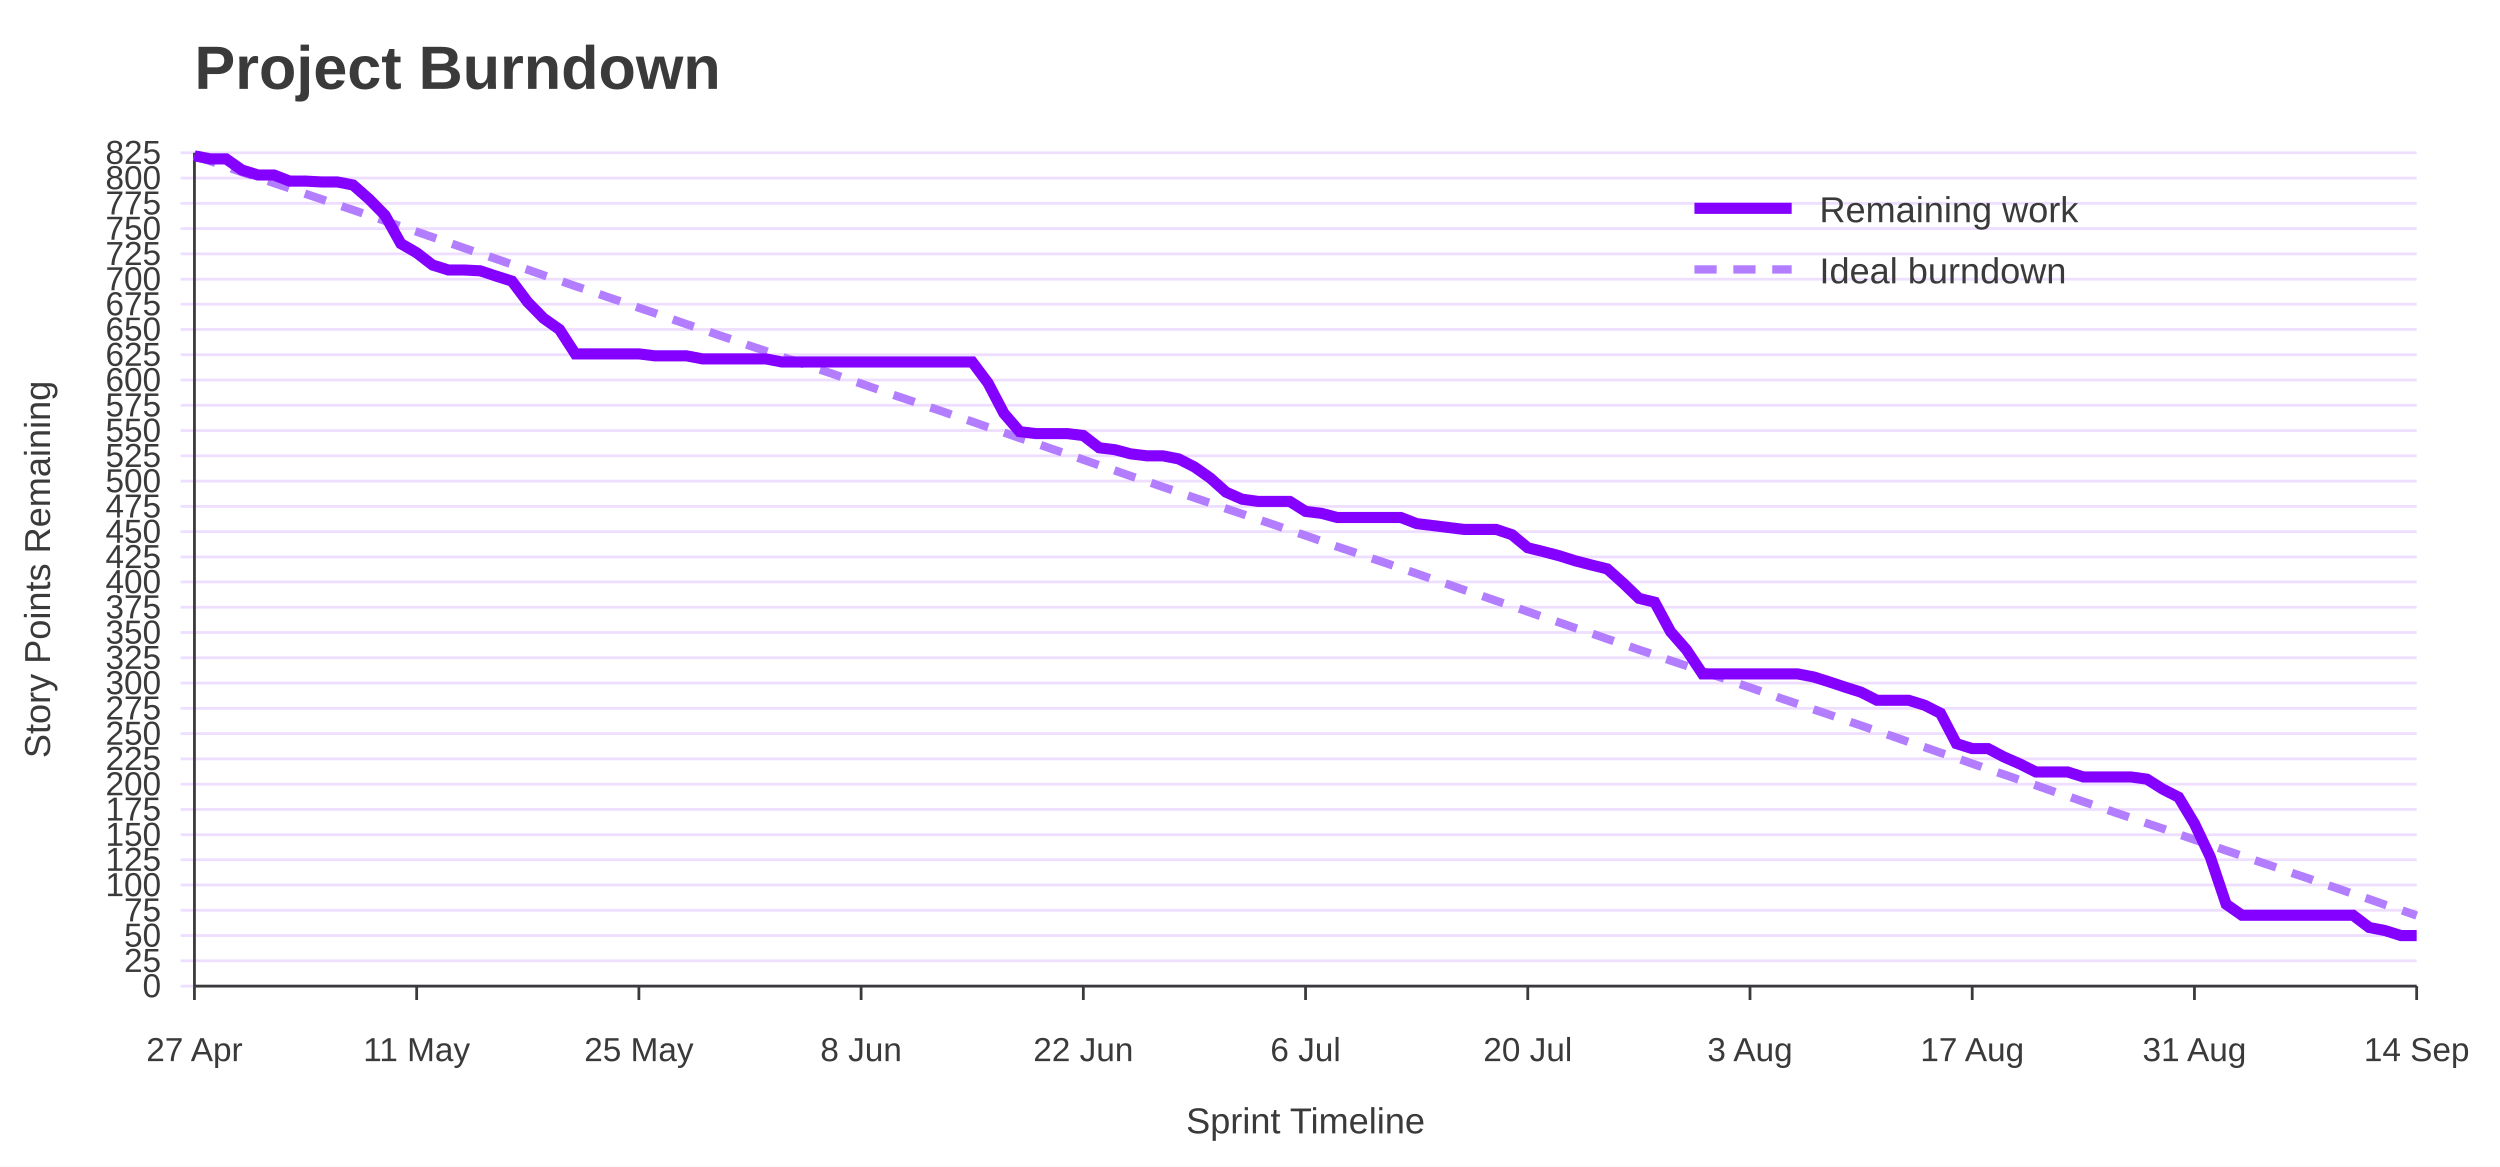
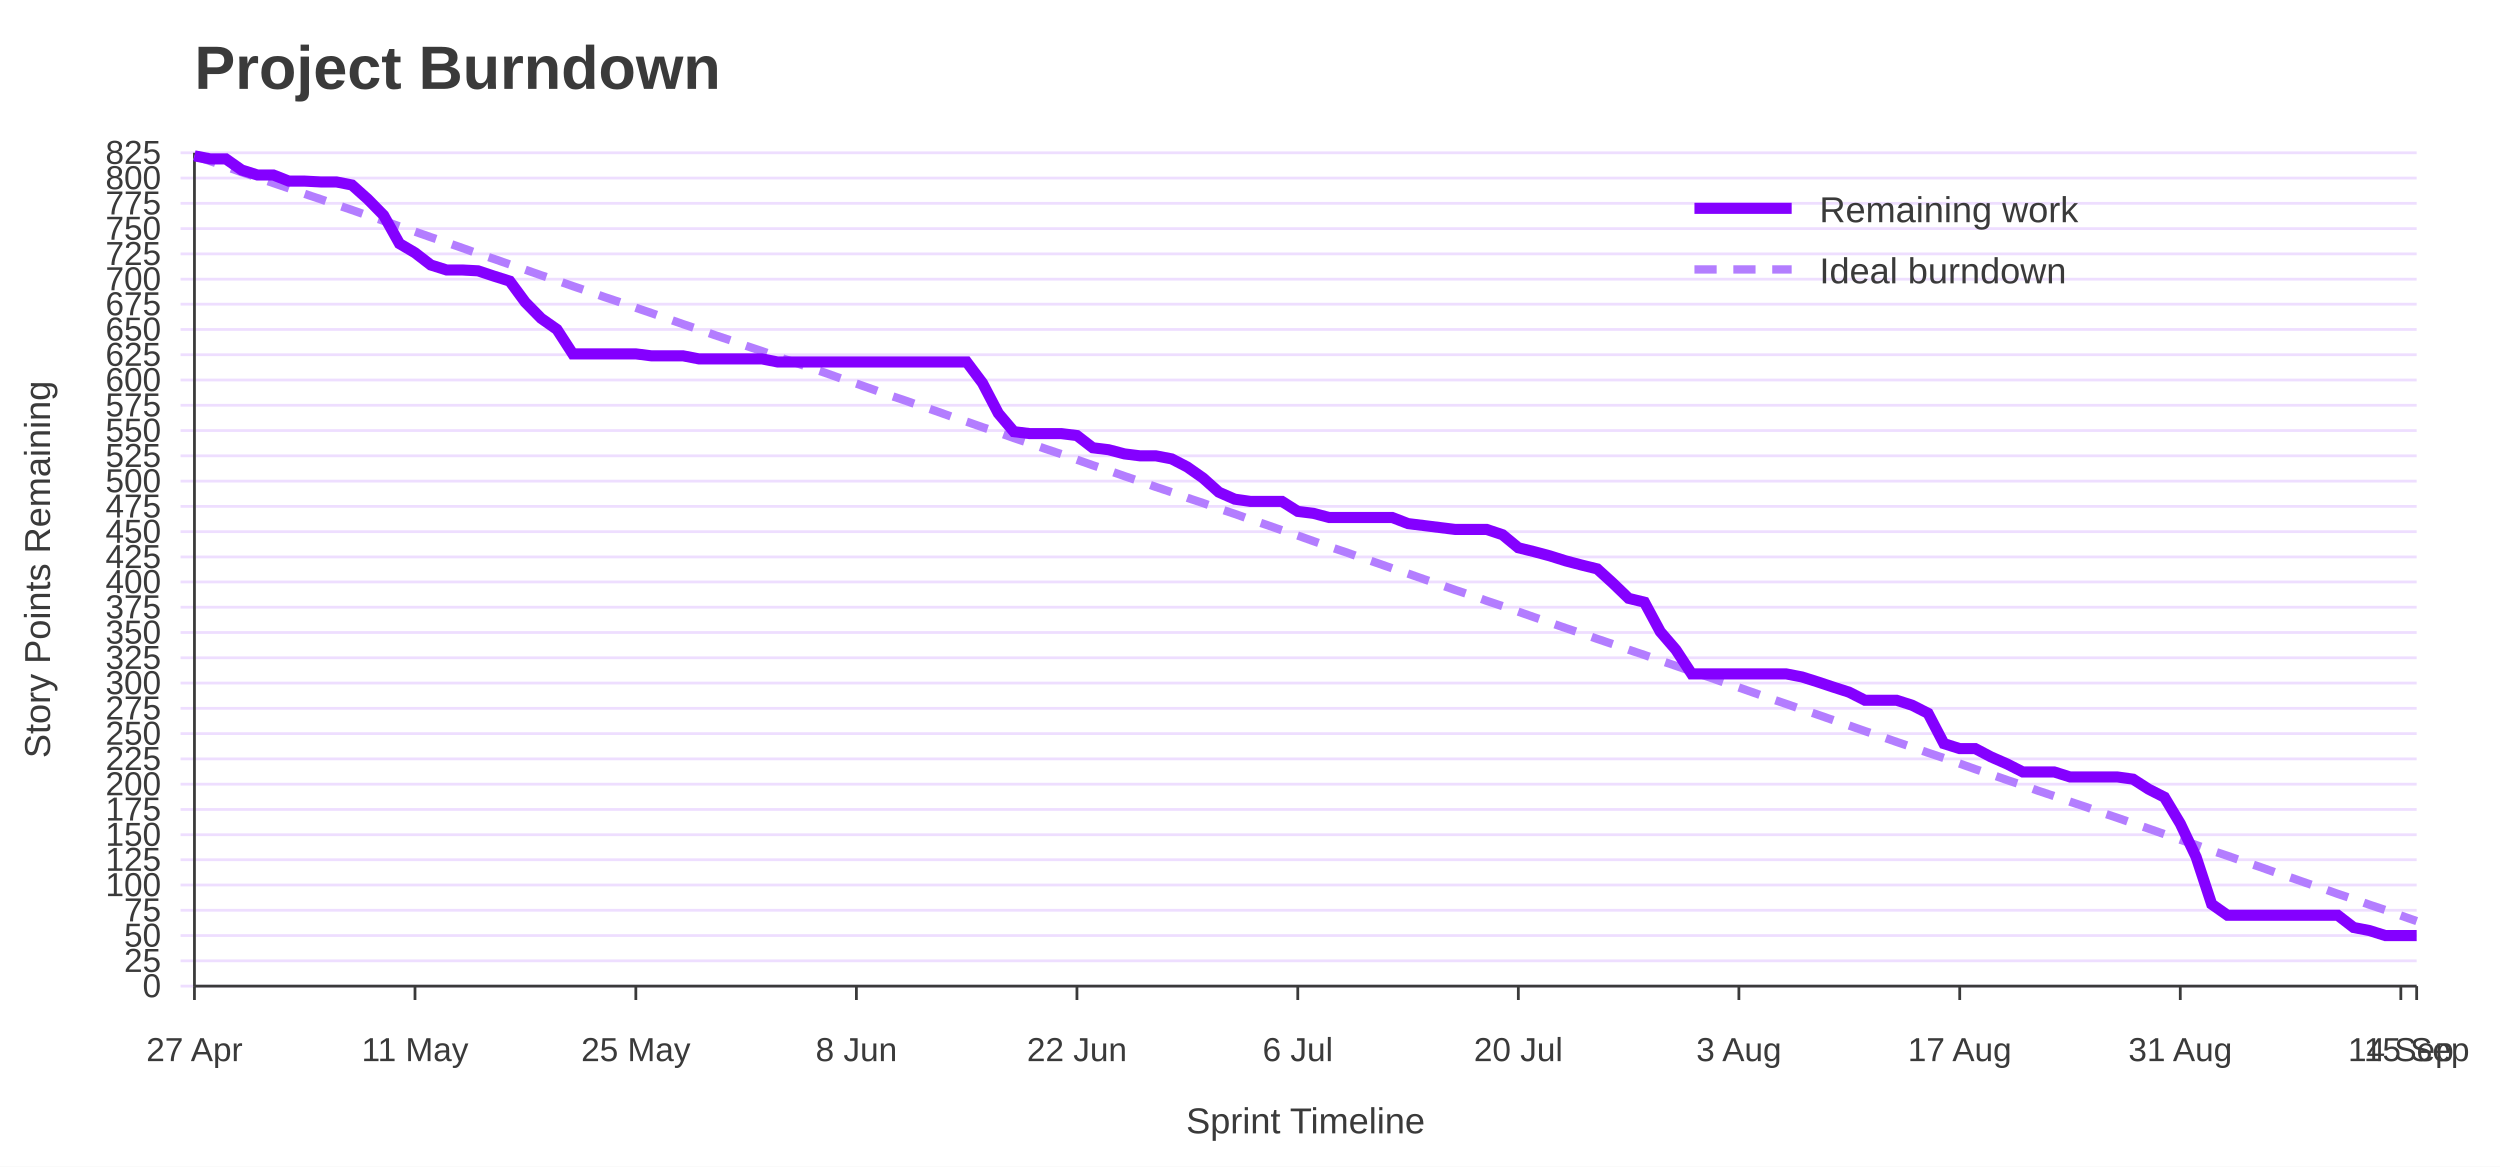
<svg xmlns="http://www.w3.org/2000/svg" width="900" height="420" viewBox="0 0 900 420" role="img" aria-labelledby="title desc">
  <rect width="100%" height="100%" fill="#ffffff" />
  <text x="70" y="32" font-family="Jost, Arial, Helvetica, sans-serif" font-size="22" font-weight="700" fill="#3A3A3A">Project Burndown</text>
  <line x1="65" y1="355.0" x2="870" y2="355.0" stroke="#EEDEFF" />
  <text x="58" y="359.0" font-family="Overpass, Arial, Helvetica, sans-serif" font-size="12" text-anchor="end" fill="#3A3A3A">0</text>
  <line x1="65" y1="345.9" x2="870" y2="345.9" stroke="#EEDEFF" />
  <text x="58" y="349.9" font-family="Overpass, Arial, Helvetica, sans-serif" font-size="12" text-anchor="end" fill="#3A3A3A">25</text>
  <line x1="65" y1="336.8" x2="870" y2="336.8" stroke="#EEDEFF" />
  <text x="58" y="340.8" font-family="Overpass, Arial, Helvetica, sans-serif" font-size="12" text-anchor="end" fill="#3A3A3A">50</text>
  <line x1="65" y1="327.7" x2="870" y2="327.7" stroke="#EEDEFF" />
  <text x="58" y="331.7" font-family="Overpass, Arial, Helvetica, sans-serif" font-size="12" text-anchor="end" fill="#3A3A3A">75</text>
  <line x1="65" y1="318.6" x2="870" y2="318.6" stroke="#EEDEFF" />
  <text x="58" y="322.6" font-family="Overpass, Arial, Helvetica, sans-serif" font-size="12" text-anchor="end" fill="#3A3A3A">100</text>
  <line x1="65" y1="309.5" x2="870" y2="309.5" stroke="#EEDEFF" />
  <text x="58" y="313.5" font-family="Overpass, Arial, Helvetica, sans-serif" font-size="12" text-anchor="end" fill="#3A3A3A">125</text>
  <line x1="65" y1="300.5" x2="870" y2="300.5" stroke="#EEDEFF" />
  <text x="58" y="304.5" font-family="Overpass, Arial, Helvetica, sans-serif" font-size="12" text-anchor="end" fill="#3A3A3A">150</text>
  <line x1="65" y1="291.4" x2="870" y2="291.4" stroke="#EEDEFF" />
  <text x="58" y="295.4" font-family="Overpass, Arial, Helvetica, sans-serif" font-size="12" text-anchor="end" fill="#3A3A3A">175</text>
  <line x1="65" y1="282.3" x2="870" y2="282.3" stroke="#EEDEFF" />
  <text x="58" y="286.3" font-family="Overpass, Arial, Helvetica, sans-serif" font-size="12" text-anchor="end" fill="#3A3A3A">200</text>
  <line x1="65" y1="273.2" x2="870" y2="273.2" stroke="#EEDEFF" />
  <text x="58" y="277.2" font-family="Overpass, Arial, Helvetica, sans-serif" font-size="12" text-anchor="end" fill="#3A3A3A">225</text>
  <line x1="65" y1="264.1" x2="870" y2="264.1" stroke="#EEDEFF" />
  <text x="58" y="268.1" font-family="Overpass, Arial, Helvetica, sans-serif" font-size="12" text-anchor="end" fill="#3A3A3A">250</text>
  <line x1="65" y1="255.0" x2="870" y2="255.0" stroke="#EEDEFF" />
  <text x="58" y="259.0" font-family="Overpass, Arial, Helvetica, sans-serif" font-size="12" text-anchor="end" fill="#3A3A3A">275</text>
  <line x1="65" y1="245.9" x2="870" y2="245.9" stroke="#EEDEFF" />
  <text x="58" y="249.9" font-family="Overpass, Arial, Helvetica, sans-serif" font-size="12" text-anchor="end" fill="#3A3A3A">300</text>
  <line x1="65" y1="236.8" x2="870" y2="236.8" stroke="#EEDEFF" />
  <text x="58" y="240.8" font-family="Overpass, Arial, Helvetica, sans-serif" font-size="12" text-anchor="end" fill="#3A3A3A">325</text>
  <line x1="65" y1="227.7" x2="870" y2="227.7" stroke="#EEDEFF" />
  <text x="58" y="231.7" font-family="Overpass, Arial, Helvetica, sans-serif" font-size="12" text-anchor="end" fill="#3A3A3A">350</text>
  <line x1="65" y1="218.6" x2="870" y2="218.6" stroke="#EEDEFF" />
  <text x="58" y="222.6" font-family="Overpass, Arial, Helvetica, sans-serif" font-size="12" text-anchor="end" fill="#3A3A3A">375</text>
  <line x1="65" y1="209.5" x2="870" y2="209.5" stroke="#EEDEFF" />
  <text x="58" y="213.5" font-family="Overpass, Arial, Helvetica, sans-serif" font-size="12" text-anchor="end" fill="#3A3A3A">400</text>
  <line x1="65" y1="200.5" x2="870" y2="200.5" stroke="#EEDEFF" />
  <text x="58" y="204.5" font-family="Overpass, Arial, Helvetica, sans-serif" font-size="12" text-anchor="end" fill="#3A3A3A">425</text>
  <line x1="65" y1="191.4" x2="870" y2="191.4" stroke="#EEDEFF" />
  <text x="58" y="195.4" font-family="Overpass, Arial, Helvetica, sans-serif" font-size="12" text-anchor="end" fill="#3A3A3A">450</text>
  <line x1="65" y1="182.3" x2="870" y2="182.3" stroke="#EEDEFF" />
  <text x="58" y="186.3" font-family="Overpass, Arial, Helvetica, sans-serif" font-size="12" text-anchor="end" fill="#3A3A3A">475</text>
  <line x1="65" y1="173.2" x2="870" y2="173.2" stroke="#EEDEFF" />
  <text x="58" y="177.2" font-family="Overpass, Arial, Helvetica, sans-serif" font-size="12" text-anchor="end" fill="#3A3A3A">500</text>
  <line x1="65" y1="164.1" x2="870" y2="164.1" stroke="#EEDEFF" />
  <text x="58" y="168.1" font-family="Overpass, Arial, Helvetica, sans-serif" font-size="12" text-anchor="end" fill="#3A3A3A">525</text>
  <line x1="65" y1="155.0" x2="870" y2="155.0" stroke="#EEDEFF" />
  <text x="58" y="159.0" font-family="Overpass, Arial, Helvetica, sans-serif" font-size="12" text-anchor="end" fill="#3A3A3A">550</text>
  <line x1="65" y1="145.9" x2="870" y2="145.9" stroke="#EEDEFF" />
  <text x="58" y="149.9" font-family="Overpass, Arial, Helvetica, sans-serif" font-size="12" text-anchor="end" fill="#3A3A3A">575</text>
  <line x1="65" y1="136.8" x2="870" y2="136.8" stroke="#EEDEFF" />
  <text x="58" y="140.8" font-family="Overpass, Arial, Helvetica, sans-serif" font-size="12" text-anchor="end" fill="#3A3A3A">600</text>
  <line x1="65" y1="127.7" x2="870" y2="127.7" stroke="#EEDEFF" />
  <text x="58" y="131.7" font-family="Overpass, Arial, Helvetica, sans-serif" font-size="12" text-anchor="end" fill="#3A3A3A">625</text>
  <line x1="65" y1="118.6" x2="870" y2="118.6" stroke="#EEDEFF" />
  <text x="58" y="122.6" font-family="Overpass, Arial, Helvetica, sans-serif" font-size="12" text-anchor="end" fill="#3A3A3A">650</text>
  <line x1="65" y1="109.5" x2="870" y2="109.5" stroke="#EEDEFF" />
  <text x="58" y="113.5" font-family="Overpass, Arial, Helvetica, sans-serif" font-size="12" text-anchor="end" fill="#3A3A3A">675</text>
  <line x1="65" y1="100.5" x2="870" y2="100.5" stroke="#EEDEFF" />
  <text x="58" y="104.5" font-family="Overpass, Arial, Helvetica, sans-serif" font-size="12" text-anchor="end" fill="#3A3A3A">700</text>
  <line x1="65" y1="91.4" x2="870" y2="91.4" stroke="#EEDEFF" />
  <text x="58" y="95.4" font-family="Overpass, Arial, Helvetica, sans-serif" font-size="12" text-anchor="end" fill="#3A3A3A">725</text>
  <line x1="65" y1="82.3" x2="870" y2="82.3" stroke="#EEDEFF" />
  <text x="58" y="86.3" font-family="Overpass, Arial, Helvetica, sans-serif" font-size="12" text-anchor="end" fill="#3A3A3A">750</text>
  <line x1="65" y1="73.2" x2="870" y2="73.2" stroke="#EEDEFF" />
  <text x="58" y="77.2" font-family="Overpass, Arial, Helvetica, sans-serif" font-size="12" text-anchor="end" fill="#3A3A3A">775</text>
  <line x1="65" y1="64.1" x2="870" y2="64.1" stroke="#EEDEFF" />
  <text x="58" y="68.1" font-family="Overpass, Arial, Helvetica, sans-serif" font-size="12" text-anchor="end" fill="#3A3A3A">800</text>
  <line x1="65" y1="55.0" x2="870" y2="55.0" stroke="#EEDEFF" />
  <text x="58" y="59.0" font-family="Overpass, Arial, Helvetica, sans-serif" font-size="12" text-anchor="end" fill="#3A3A3A">825</text>
  <line x1="70.0" y1="355" x2="70.0" y2="360" stroke="#3A3A3A" />
  <text x="70.0" y="382" font-family="Overpass, Arial, Helvetica, sans-serif" font-size="12" text-anchor="middle" fill="#3A3A3A">27 Apr</text>
-   <line x1="150.0" y1="355" x2="150.0" y2="360" stroke="#3A3A3A" />
-   <text x="150.0" y="382" font-family="Overpass, Arial, Helvetica, sans-serif" font-size="12" text-anchor="middle" fill="#3A3A3A">11 May</text>
-   <line x1="230.0" y1="355" x2="230.0" y2="360" stroke="#3A3A3A" />
-   <text x="230.0" y="382" font-family="Overpass, Arial, Helvetica, sans-serif" font-size="12" text-anchor="middle" fill="#3A3A3A">25 May</text>
-   <line x1="310.0" y1="355" x2="310.0" y2="360" stroke="#3A3A3A" />
-   <text x="310.0" y="382" font-family="Overpass, Arial, Helvetica, sans-serif" font-size="12" text-anchor="middle" fill="#3A3A3A">8 Jun</text>
-   <line x1="390.0" y1="355" x2="390.0" y2="360" stroke="#3A3A3A" />
-   <text x="390.0" y="382" font-family="Overpass, Arial, Helvetica, sans-serif" font-size="12" text-anchor="middle" fill="#3A3A3A">22 Jun</text>
-   <line x1="470.0" y1="355" x2="470.0" y2="360" stroke="#3A3A3A" />
-   <text x="470.0" y="382" font-family="Overpass, Arial, Helvetica, sans-serif" font-size="12" text-anchor="middle" fill="#3A3A3A">6 Jul</text>
-   <line x1="550.0" y1="355" x2="550.0" y2="360" stroke="#3A3A3A" />
-   <text x="550.0" y="382" font-family="Overpass, Arial, Helvetica, sans-serif" font-size="12" text-anchor="middle" fill="#3A3A3A">20 Jul</text>
-   <line x1="630.0" y1="355" x2="630.0" y2="360" stroke="#3A3A3A" />
-   <text x="630.0" y="382" font-family="Overpass, Arial, Helvetica, sans-serif" font-size="12" text-anchor="middle" fill="#3A3A3A">3 Aug</text>
-   <line x1="710.0" y1="355" x2="710.0" y2="360" stroke="#3A3A3A" />
-   <text x="710.0" y="382" font-family="Overpass, Arial, Helvetica, sans-serif" font-size="12" text-anchor="middle" fill="#3A3A3A">17 Aug</text>
-   <line x1="790.0" y1="355" x2="790.0" y2="360" stroke="#3A3A3A" />
-   <text x="790.0" y="382" font-family="Overpass, Arial, Helvetica, sans-serif" font-size="12" text-anchor="middle" fill="#3A3A3A">31 Aug</text>
+   <line x1="149.4" y1="355" x2="149.4" y2="360" stroke="#3A3A3A" />
+   <text x="149.4" y="382" font-family="Overpass, Arial, Helvetica, sans-serif" font-size="12" text-anchor="middle" fill="#3A3A3A">11 May</text>
+   <line x1="228.9" y1="355" x2="228.9" y2="360" stroke="#3A3A3A" />
+   <text x="228.9" y="382" font-family="Overpass, Arial, Helvetica, sans-serif" font-size="12" text-anchor="middle" fill="#3A3A3A">25 May</text>
+   <line x1="308.3" y1="355" x2="308.3" y2="360" stroke="#3A3A3A" />
+   <text x="308.3" y="382" font-family="Overpass, Arial, Helvetica, sans-serif" font-size="12" text-anchor="middle" fill="#3A3A3A">8 Jun</text>
+   <line x1="387.7" y1="355" x2="387.7" y2="360" stroke="#3A3A3A" />
+   <text x="387.7" y="382" font-family="Overpass, Arial, Helvetica, sans-serif" font-size="12" text-anchor="middle" fill="#3A3A3A">22 Jun</text>
+   <line x1="467.2" y1="355" x2="467.2" y2="360" stroke="#3A3A3A" />
+   <text x="467.2" y="382" font-family="Overpass, Arial, Helvetica, sans-serif" font-size="12" text-anchor="middle" fill="#3A3A3A">6 Jul</text>
+   <line x1="546.6" y1="355" x2="546.6" y2="360" stroke="#3A3A3A" />
+   <text x="546.6" y="382" font-family="Overpass, Arial, Helvetica, sans-serif" font-size="12" text-anchor="middle" fill="#3A3A3A">20 Jul</text>
+   <line x1="626.0" y1="355" x2="626.0" y2="360" stroke="#3A3A3A" />
+   <text x="626.0" y="382" font-family="Overpass, Arial, Helvetica, sans-serif" font-size="12" text-anchor="middle" fill="#3A3A3A">3 Aug</text>
+   <line x1="705.5" y1="355" x2="705.5" y2="360" stroke="#3A3A3A" />
+   <text x="705.5" y="382" font-family="Overpass, Arial, Helvetica, sans-serif" font-size="12" text-anchor="middle" fill="#3A3A3A">17 Aug</text>
+   <line x1="784.9" y1="355" x2="784.9" y2="360" stroke="#3A3A3A" />
+   <text x="784.9" y="382" font-family="Overpass, Arial, Helvetica, sans-serif" font-size="12" text-anchor="middle" fill="#3A3A3A">31 Aug</text>
+   <line x1="864.3" y1="355" x2="864.3" y2="360" stroke="#3A3A3A" />
+   <text x="864.3" y="382" font-family="Overpass, Arial, Helvetica, sans-serif" font-size="12" text-anchor="middle" fill="#3A3A3A">14 Sep</text>
  <line x1="870.0" y1="355" x2="870.0" y2="360" stroke="#3A3A3A" />
-   <text x="870.0" y="382" font-family="Overpass, Arial, Helvetica, sans-serif" font-size="12" text-anchor="middle" fill="#3A3A3A">14 Sep</text>
+   <text x="870.0" y="382" font-family="Overpass, Arial, Helvetica, sans-serif" font-size="12" text-anchor="middle" fill="#3A3A3A">15 Sep</text>
  <line x1="70" y1="55" x2="70" y2="355" stroke="#3A3A3A" />
  <line x1="70" y1="355" x2="870" y2="355" stroke="#3A3A3A" />
  <text x="18" y="205.0" font-family="Overpass, Arial, Helvetica, sans-serif" font-size="13" text-anchor="middle" transform="rotate(-90 18 205.0)" fill="#3A3A3A">Story Points Remaining</text>
  <text x="470.0" y="408" font-family="Overpass, Arial, Helvetica, sans-serif" font-size="13" text-anchor="middle" fill="#3A3A3A">Sprint Timeline</text>
-   <polyline points="70.0,56.1 75.7,58.0 81.4,60.0 87.1,62.0 92.9,63.9 98.6,65.9 104.3,67.8 110.0,69.8 115.7,71.7 121.4,73.7 127.1,75.6 132.9,77.6 138.6,79.5 144.3,81.5 150.0,83.4 155.7,85.4 161.4,87.3 167.1,89.3 172.9,91.3 178.6,93.2 184.3,95.2 190.0,97.1 195.7,99.1 201.4,101.0 207.1,103.0 212.9,104.9 218.6,106.9 224.3,108.8 230.0,110.8 235.7,112.7 241.4,114.7 247.1,116.7 252.9,118.6 258.6,120.6 264.3,122.5 270.0,124.5 275.7,126.4 281.4,128.4 287.1,130.3 292.9,132.3 298.6,134.2 304.3,136.2 310.0,138.1 315.7,140.1 321.4,142.1 327.1,144.0 332.9,146.0 338.6,147.9 344.3,149.9 350.0,151.8 355.7,153.8 361.4,155.7 367.1,157.7 372.9,159.6 378.6,161.6 384.3,163.5 390.0,165.5 395.7,167.5 401.4,169.4 407.1,171.4 412.9,173.3 418.6,175.3 424.3,177.2 430.0,179.2 435.7,181.1 441.4,183.1 447.1,185.0 452.9,187.0 458.6,188.9 464.3,190.9 470.0,192.8 475.7,194.8 481.4,196.8 487.1,198.7 492.9,200.7 498.6,202.6 504.3,204.6 510.0,206.5 515.7,208.5 521.4,210.4 527.1,212.4 532.9,214.3 538.6,216.3 544.3,218.2 550.0,220.2 555.7,222.2 561.4,224.1 567.1,226.1 572.9,228.0 578.6,230.0 584.3,231.9 590.0,233.9 595.7,235.8 601.4,237.8 607.1,239.7 612.9,241.7 618.6,243.6 624.3,245.6 630.0,247.5 635.7,249.5 641.4,251.5 647.1,253.4 652.9,255.4 658.6,257.3 664.3,259.3 670.0,261.2 675.7,263.2 681.4,265.1 687.1,267.1 692.9,269.0 698.6,271.0 704.3,272.9 710.0,274.9 715.7,276.9 721.4,278.8 727.1,280.8 732.9,282.7 738.6,284.7 744.3,286.6 750.0,288.6 755.7,290.5 761.4,292.5 767.1,294.4 772.9,296.4 778.6,298.3 784.3,300.3 790.0,302.3 795.7,304.2 801.4,306.2 807.1,308.1 812.9,310.1 818.6,312.0 824.3,314.0 830.0,315.9 835.7,317.9 841.4,319.8 847.1,321.8 852.9,323.7 858.6,325.7 864.3,327.6 870.0,329.6" fill="none" stroke="#B37DFF" stroke-width="3" stroke-dasharray="8 6" />
-   <polyline points="70.0,56.1 75.7,57.2 81.4,57.2 87.1,61.2 92.9,63.0 98.6,63.0 104.3,65.2 110.0,65.2 115.7,65.5 121.4,65.5 127.1,66.6 132.9,71.7 138.6,77.5 144.3,87.7 150.0,91.0 155.7,95.4 161.4,97.2 167.1,97.2 172.9,97.5 178.6,99.4 184.3,101.2 190.0,108.8 195.7,114.6 201.4,118.6 207.1,127.4 212.9,127.4 218.6,127.4 224.3,127.4 230.0,127.4 235.7,128.1 241.4,128.1 247.1,128.1 252.9,129.2 258.6,129.2 264.3,129.2 270.0,129.2 275.7,129.2 281.4,130.3 287.1,130.3 292.9,130.3 298.6,130.3 304.3,130.3 310.0,130.3 315.7,130.3 321.4,130.3 327.1,130.3 332.9,130.3 338.6,130.3 344.3,130.3 350.0,130.3 355.7,137.9 361.4,148.8 367.1,155.4 372.9,156.1 378.6,156.1 384.3,156.1 390.0,156.8 395.7,161.2 401.4,161.9 407.1,163.4 412.9,164.1 418.6,164.1 424.3,165.2 430.0,168.1 435.7,172.1 441.4,177.2 447.1,179.7 452.9,180.5 458.6,180.5 464.3,180.5 470.0,184.1 475.7,184.8 481.4,186.3 487.1,186.3 492.9,186.3 498.6,186.3 504.3,186.3 510.0,188.5 515.7,189.2 521.4,189.9 527.1,190.6 532.9,190.6 538.6,190.6 544.3,192.5 550.0,197.2 555.7,198.6 561.4,200.1 567.1,201.9 572.9,203.4 578.6,204.8 584.3,209.9 590.0,215.4 595.7,216.8 601.4,227.4 607.1,233.9 612.9,242.6 618.6,242.6 624.3,242.6 630.0,242.6 635.7,242.6 641.4,242.6 647.1,242.6 652.9,243.7 658.6,245.5 664.3,247.4 670.0,249.2 675.7,252.1 681.4,252.1 687.1,252.1 692.9,253.9 698.6,256.8 704.3,267.7 710.0,269.5 715.7,269.5 721.4,272.5 727.1,275.0 732.9,277.9 738.6,277.9 744.3,277.9 750.0,279.7 755.7,279.7 761.4,279.7 767.1,279.7 772.9,280.5 778.6,284.1 784.3,287.0 790.0,296.5 795.7,308.5 801.4,325.5 807.1,329.5 812.9,329.5 818.6,329.5 824.3,329.5 830.0,329.5 835.7,329.5 841.4,329.5 847.1,329.5 852.9,333.9 858.6,335.0 864.3,336.8 870.0,336.8" fill="none" stroke="#8400FF" stroke-width="4" />
+   <polyline points="70.0,56.1 75.7,58.0 81.3,60.0 87.0,62.0 92.7,63.9 98.4,65.9 104.0,67.8 109.7,69.8 115.4,71.7 121.1,73.7 126.7,75.6 132.4,77.6 138.1,79.5 143.8,81.5 149.4,83.4 155.1,85.4 160.8,87.3 166.5,89.3 172.1,91.3 177.8,93.2 183.5,95.2 189.1,97.1 194.8,99.1 200.5,101.0 206.2,103.0 211.8,104.9 217.5,106.9 223.2,108.8 228.9,110.8 234.5,112.7 240.2,114.7 245.9,116.7 251.6,118.6 257.2,120.6 262.9,122.5 268.6,124.5 274.3,126.4 279.9,128.4 285.6,130.3 291.3,132.3 297.0,134.2 302.6,136.2 308.3,138.1 314.0,140.1 319.6,142.1 325.3,144.0 331.0,146.0 336.7,147.9 342.3,149.9 348.0,151.8 353.7,153.8 359.4,155.7 365.0,157.7 370.7,159.6 376.4,161.6 382.1,163.5 387.7,165.5 393.4,167.5 399.1,169.4 404.8,171.4 410.4,173.3 416.1,175.3 421.8,177.2 427.4,179.2 433.1,181.1 438.8,183.1 444.5,185.0 450.1,187.0 455.8,188.9 461.5,190.9 467.2,192.8 472.8,194.8 478.5,196.8 484.2,198.7 489.9,200.7 495.5,202.6 501.2,204.6 506.9,206.5 512.6,208.5 518.2,210.4 523.9,212.4 529.6,214.3 535.2,216.3 540.9,218.2 546.6,220.2 552.3,222.2 557.9,224.1 563.6,226.1 569.3,228.0 575.0,230.0 580.6,231.9 586.3,233.9 592.0,235.8 597.7,237.8 603.3,239.7 609.0,241.7 614.7,243.6 620.4,245.6 626.0,247.5 631.7,249.5 637.4,251.5 643.0,253.4 648.7,255.4 654.4,257.3 660.1,259.3 665.7,261.2 671.4,263.2 677.1,265.1 682.8,267.1 688.4,269.0 694.1,271.0 699.8,272.9 705.5,274.9 711.1,276.9 716.8,278.8 722.5,280.8 728.2,282.7 733.8,284.7 739.5,286.6 745.2,288.6 750.9,290.5 756.5,292.5 762.2,294.4 767.9,296.4 773.5,298.3 779.2,300.3 784.9,302.3 790.6,304.2 796.2,306.2 801.9,308.1 807.6,310.1 813.3,312.0 818.9,314.0 824.6,315.9 830.3,317.9 836.0,319.8 841.6,321.8 847.3,323.7 853.0,325.7 858.7,327.6 864.3,329.6 870.0,331.6" fill="none" stroke="#B37DFF" stroke-width="3" stroke-dasharray="8 6" />
+   <polyline points="70.0,56.1 75.7,57.2 81.3,57.2 87.0,61.2 92.7,63.0 98.4,63.0 104.0,65.2 109.7,65.2 115.4,65.5 121.1,65.5 126.7,66.6 132.4,71.7 138.1,77.5 143.8,87.7 149.4,91.0 155.1,95.4 160.8,97.2 166.5,97.2 172.1,97.5 177.8,99.4 183.5,101.2 189.1,108.8 194.8,114.6 200.5,118.6 206.2,127.4 211.8,127.4 217.5,127.4 223.2,127.4 228.9,127.4 234.5,128.1 240.2,128.1 245.9,128.1 251.6,129.2 257.2,129.2 262.9,129.2 268.6,129.2 274.3,129.2 279.9,130.3 285.6,130.3 291.3,130.3 297.0,130.3 302.6,130.3 308.3,130.3 314.0,130.3 319.6,130.3 325.3,130.3 331.0,130.3 336.7,130.3 342.3,130.3 348.0,130.3 353.7,137.9 359.4,148.8 365.0,155.4 370.7,156.1 376.4,156.1 382.1,156.1 387.7,156.8 393.4,161.2 399.1,161.9 404.8,163.4 410.4,164.1 416.1,164.1 421.8,165.2 427.4,168.1 433.1,172.1 438.8,177.2 444.5,179.7 450.1,180.5 455.8,180.5 461.5,180.5 467.2,184.1 472.8,184.8 478.5,186.3 484.2,186.3 489.9,186.3 495.5,186.3 501.2,186.3 506.9,188.5 512.6,189.2 518.2,189.9 523.9,190.6 529.6,190.6 535.2,190.6 540.9,192.5 546.6,197.2 552.3,198.6 557.9,200.1 563.6,201.9 569.3,203.4 575.0,204.8 580.6,209.9 586.3,215.4 592.0,216.8 597.7,227.4 603.3,233.9 609.0,242.6 614.7,242.6 620.4,242.6 626.0,242.6 631.7,242.6 637.4,242.6 643.0,242.6 648.7,243.7 654.4,245.5 660.1,247.4 665.7,249.2 671.4,252.1 677.1,252.1 682.8,252.1 688.4,253.9 694.1,256.8 699.8,267.7 705.5,269.5 711.1,269.5 716.8,272.5 722.5,275.0 728.2,277.9 733.8,277.9 739.5,277.9 745.2,279.7 750.9,279.7 756.5,279.7 762.2,279.7 767.9,280.5 773.5,284.1 779.2,287.0 784.9,296.5 790.6,308.5 796.2,325.5 801.9,329.5 807.6,329.5 813.3,329.5 818.9,329.5 824.6,329.5 830.3,329.5 836.0,329.5 841.6,329.5 847.3,333.9 853.0,335.0 858.7,336.8 864.3,336.8 870.0,336.8" fill="none" stroke="#8400FF" stroke-width="4" />
  <line x1="610" y1="75" x2="645" y2="75" stroke="#8400FF" stroke-width="4" />
  <text x="655" y="80" font-family="Overpass, Arial, Helvetica, sans-serif" font-size="13" fill="#3A3A3A">Remaining work</text>
  <line x1="610" y1="97" x2="645" y2="97" stroke="#B37DFF" stroke-width="3" stroke-dasharray="8 6" />
  <text x="655" y="102" font-family="Overpass, Arial, Helvetica, sans-serif" font-size="13" fill="#3A3A3A">Ideal burndown</text>
</svg>
